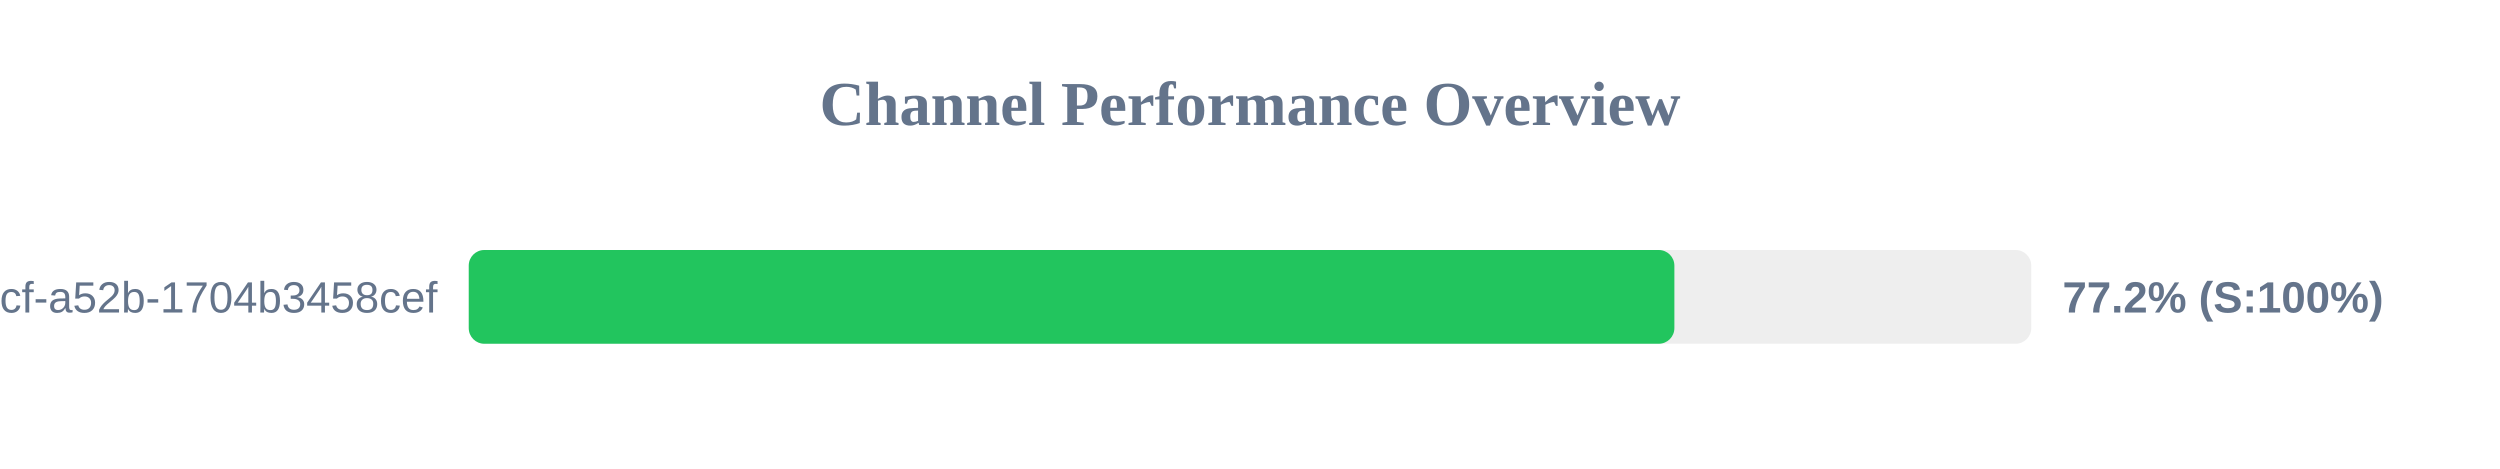
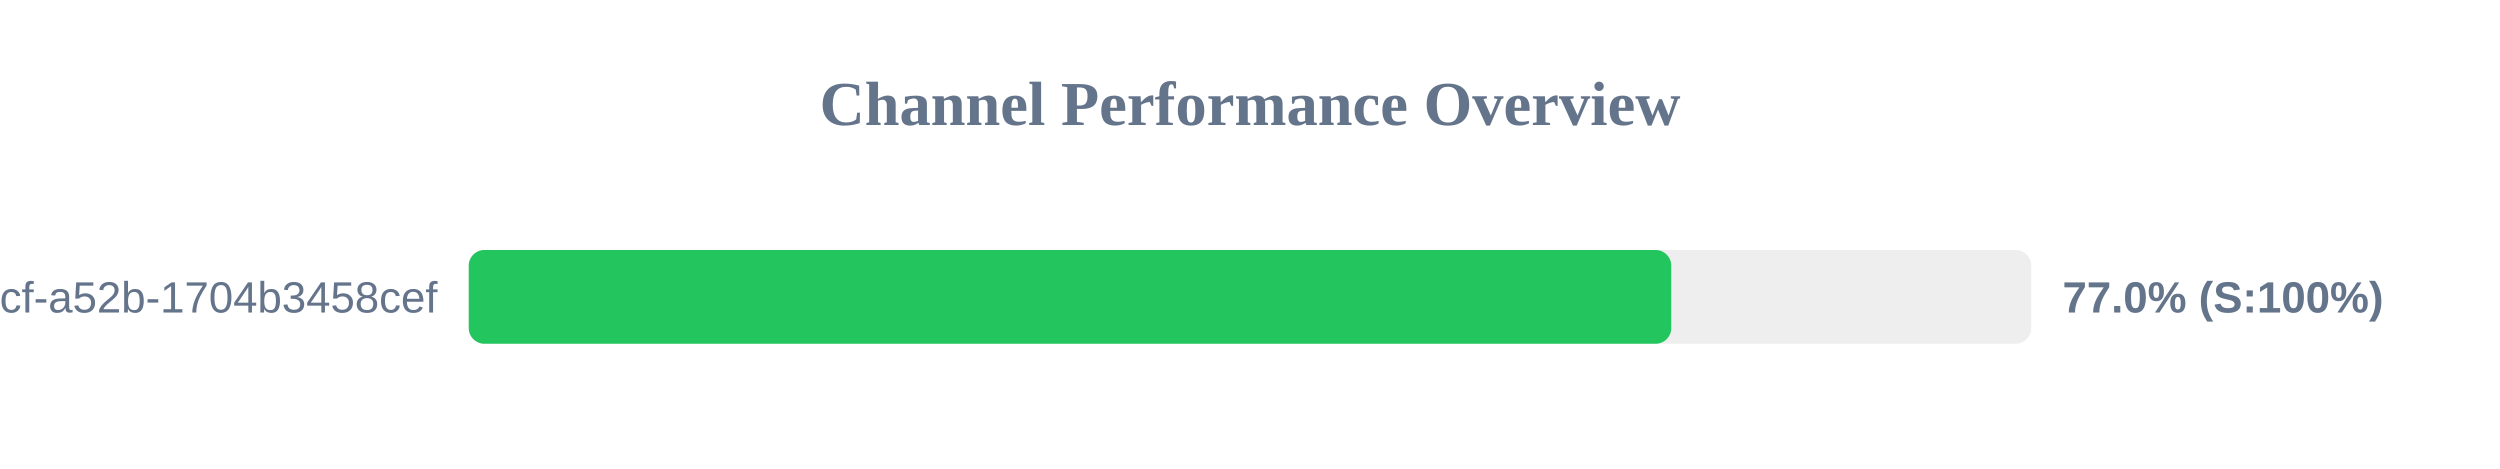
<svg xmlns="http://www.w3.org/2000/svg" width="800" height="150" version="1.1">
  <style>
        .row { font: 14px Arial; fill: #64748b; }
        .score { font: bold 14px Arial; fill: #64748b; }
    </style>
  <text x="400" y="40" text-anchor="middle" font-size="20px" font-weight="bold" fill="#64748b">Channel Performance Overview</text>
  <rect x="150" y="80" width="500" height="30" fill="#eee" rx="5" />
-   <rect x="150" y="80" width="385.8" height="30" fill="#22c55e" rx="5" />
+   <rect x="150" y="80" width="384.8" height="30" fill="#22c55e" rx="5" />
  <text x="140" y="100" text-anchor="end" class="row">?uuid=0cb527d9-6117-4bcf-a52b-1704b3458cef</text>
-   <text x="660" y="100" text-anchor="start" class="score">77.2% (S:100%)</text>
+   <text x="660" y="100" text-anchor="start" class="score">77.0% (S:100%)</text>
</svg>
